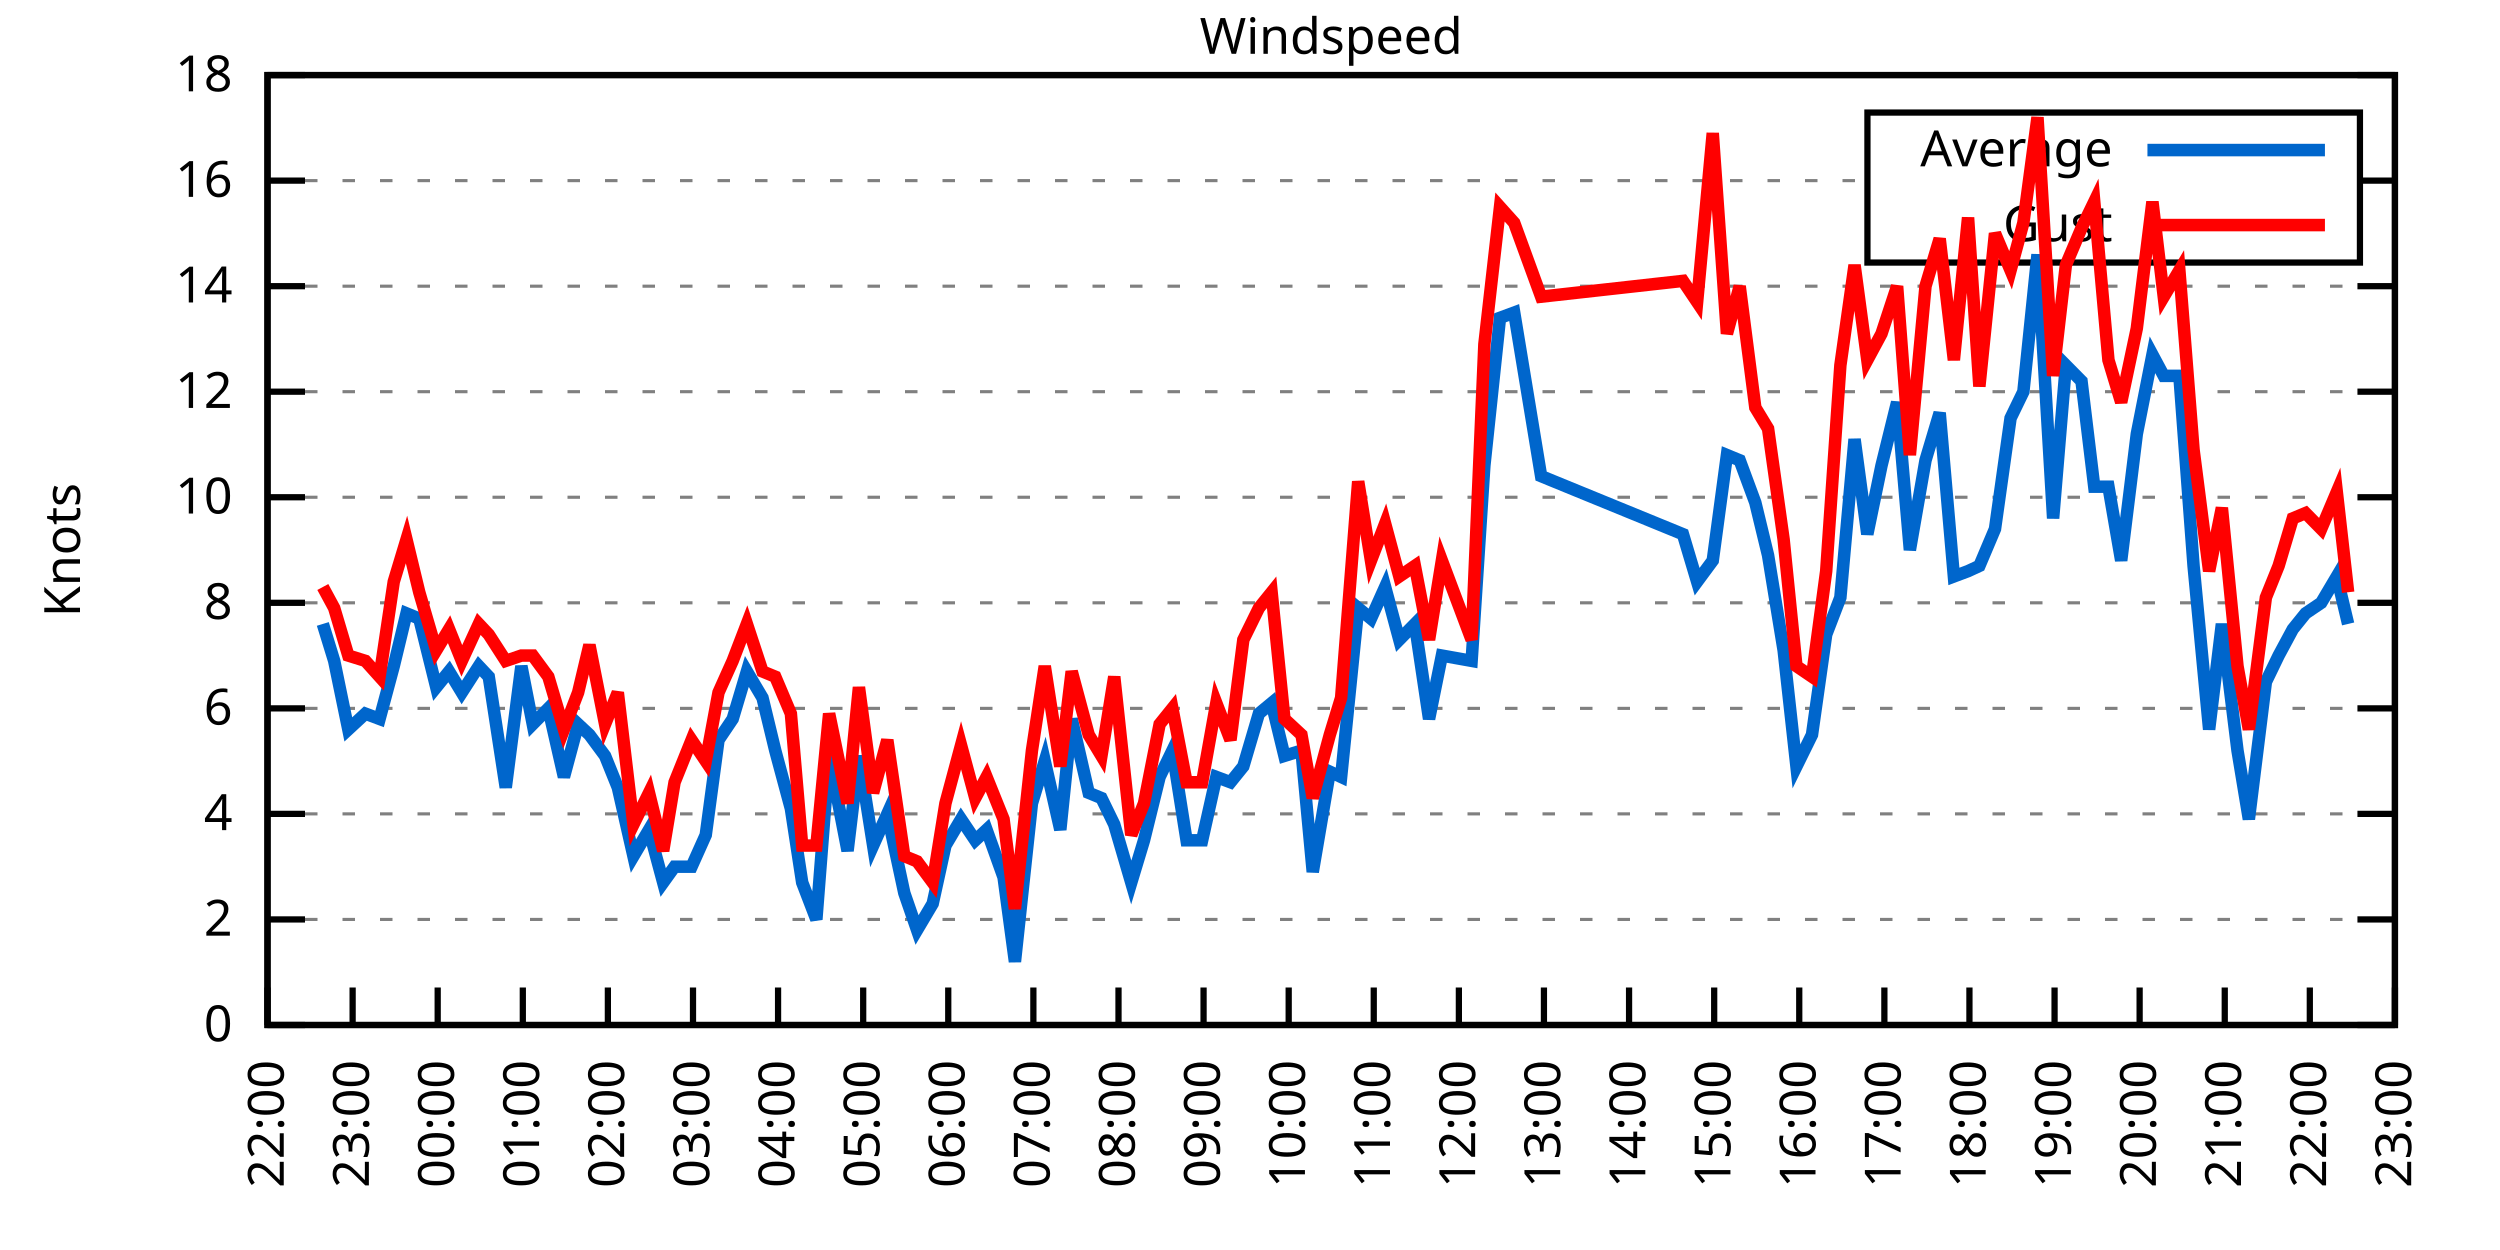
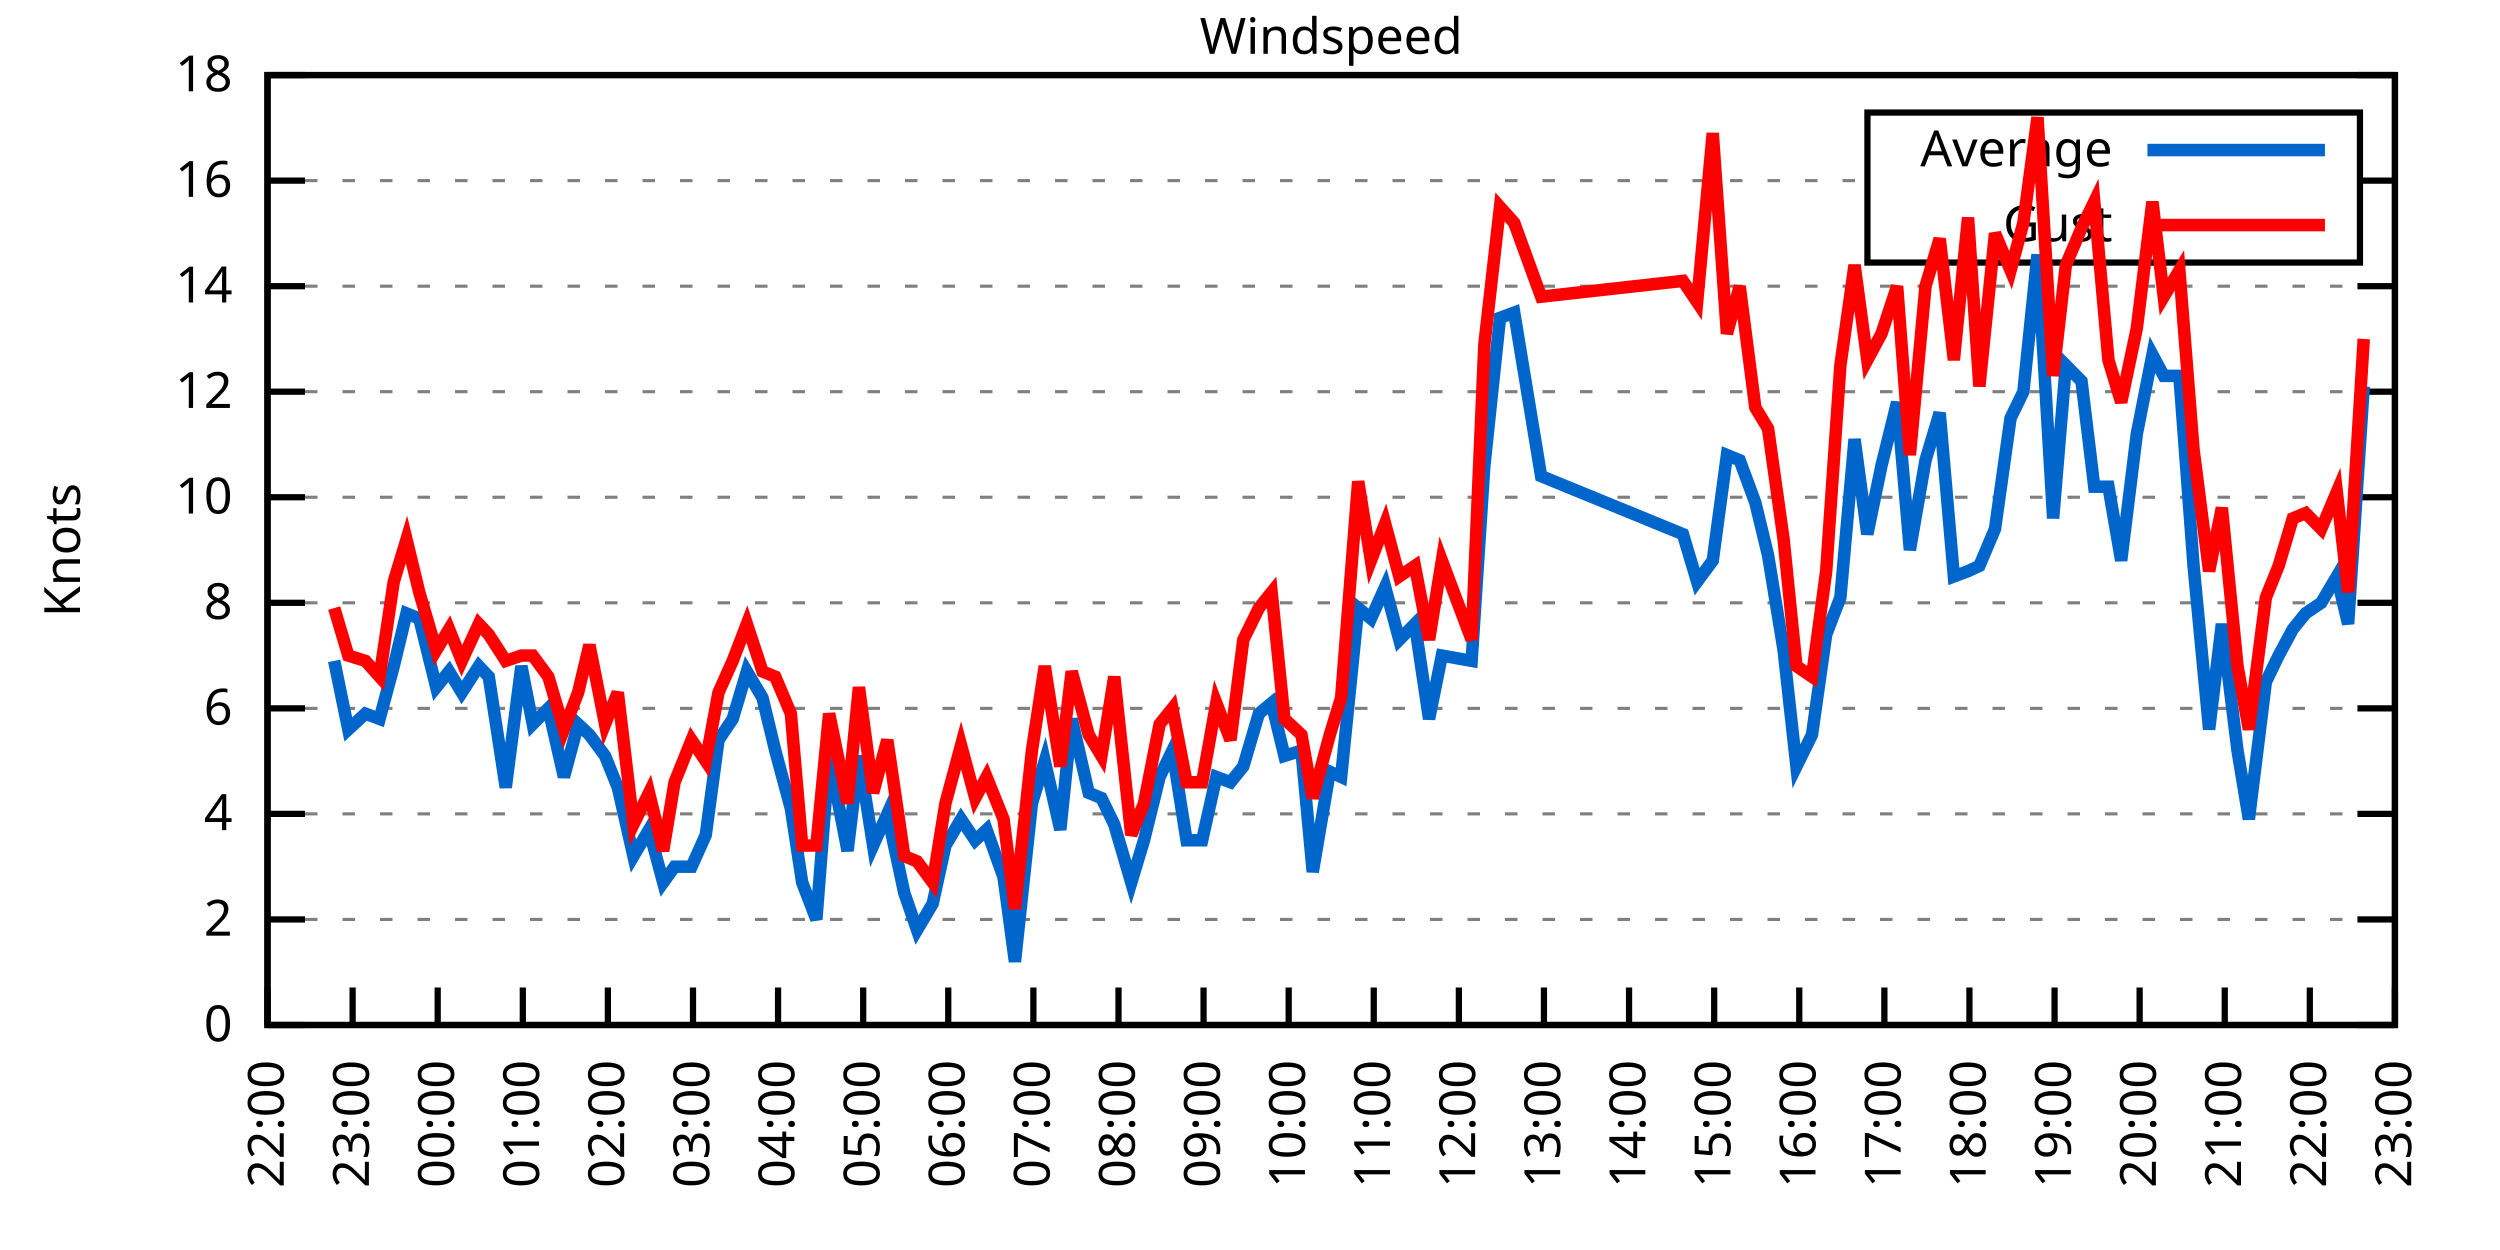
<svg xmlns="http://www.w3.org/2000/svg" xmlns:xlink="http://www.w3.org/1999/xlink" width="400" height="200" viewBox="0 0 400 200">
  <g id="gnuplot_canvas">
    <rect x="0" y="0" width="400" height="200" fill="none" />
    <defs>
      <circle id="gpDot" r="0.5" stroke-width="0.5" stroke="currentColor" />
      <path id="gpPt0" stroke-width="0.333" stroke="currentColor" d="M-1,0 h2 M0,-1 v2" />
      <path id="gpPt1" stroke-width="0.333" stroke="currentColor" d="M-1,-1 L1,1 M1,-1 L-1,1" />
      <path id="gpPt2" stroke-width="0.333" stroke="currentColor" d="M-1,0 L1,0 M0,-1 L0,1 M-1,-1 L1,1 M-1,1 L1,-1" />
      <rect id="gpPt3" stroke-width="0.333" stroke="currentColor" x="-1" y="-1" width="2" height="2" />
      <rect id="gpPt4" stroke-width="0.333" stroke="currentColor" fill="currentColor" x="-1" y="-1" width="2" height="2" />
      <circle id="gpPt5" stroke-width="0.333" stroke="currentColor" cx="0" cy="0" r="1" />
      <use xlink:href="#gpPt5" id="gpPt6" fill="currentColor" stroke="none" />
      <path id="gpPt7" stroke-width="0.333" stroke="currentColor" d="M0,-1.33 L-1.33,0.67 L1.33,0.67 z" />
      <use xlink:href="#gpPt7" id="gpPt8" fill="currentColor" stroke="none" />
      <use xlink:href="#gpPt7" id="gpPt9" stroke="currentColor" transform="rotate(180)" />
      <use xlink:href="#gpPt9" id="gpPt10" fill="currentColor" stroke="none" />
      <use xlink:href="#gpPt3" id="gpPt11" stroke="currentColor" transform="rotate(45)" />
      <use xlink:href="#gpPt11" id="gpPt12" fill="currentColor" stroke="none" />
      <path id="gpPt13" stroke-width="0.333" stroke="currentColor" d="M0,1.330 L1.265,0.411 L0.782,-1.067 L-0.782,-1.076 L-1.265,0.411 z" />
      <use xlink:href="#gpPt13" id="gpPt14" fill="currentColor" stroke="none" />
      <filter id="textbox" filterUnits="objectBoundingBox" x="0" y="0" height="1" width="1">
        <feFlood flood-color="white" flood-opacity="1" result="bgnd" />
        <feComposite in="SourceGraphic" in2="bgnd" operator="atop" />
      </filter>
      <filter id="greybox" filterUnits="objectBoundingBox" x="0" y="0" height="1" width="1">
        <feFlood flood-color="lightgrey" flood-opacity="1" result="grey" />
        <feComposite in="SourceGraphic" in2="grey" operator="atop" />
      </filter>
    </defs>
    <g fill="none" color="white" stroke="currentColor" stroke-width="1.00" stroke-linecap="butt" stroke-linejoin="miter">
</g>
    <g fill="none" color="black" stroke="currentColor" stroke-width="1.00" stroke-linecap="butt" stroke-linejoin="miter">
      <g stroke="none" shape-rendering="crispEdges">
        <polygon fill="rgb(255, 255, 255)" points="42.80,164.00 383.18,164.00 383.18,12.02 42.80,12.02 " />
      </g>
    </g>
    <g fill="none" color="black" stroke="currentColor" stroke-width="1.00" stroke-linecap="butt" stroke-linejoin="miter">
</g>
    <g fill="none" color="black" stroke="black" stroke-width="0.50" stroke-linecap="butt" stroke-linejoin="miter">
</g>
    <g fill="none" color="gray" stroke="currentColor" stroke-width="0.50" stroke-linecap="butt" stroke-linejoin="miter">
      <path stroke="gray" stroke-dasharray="2,4" class="gridline" d="M42.80,164.00 L383.19,164.00  " />
    </g>
    <g fill="none" color="gray" stroke="gray" stroke-width="1.00" stroke-linecap="butt" stroke-linejoin="miter">
</g>
    <g fill="none" color="black" stroke="currentColor" stroke-width="1.00" stroke-linecap="butt" stroke-linejoin="miter">
      <path stroke="black" d="M42.80,164.00 L48.80,164.00 M383.19,164.00 L377.19,164.00  " />
      <g transform="translate(37.20,166.60)" stroke="none" fill="black" font-family="Sans" font-size="8.00" text-anchor="end">
        <text>
          <tspan font-family="Sans"> 0</tspan>
        </text>
      </g>
    </g>
    <g fill="none" color="black" stroke="currentColor" stroke-width="1.00" stroke-linecap="butt" stroke-linejoin="miter">
</g>
    <g fill="none" color="black" stroke="black" stroke-width="0.50" stroke-linecap="butt" stroke-linejoin="miter">
</g>
    <g fill="none" color="gray" stroke="currentColor" stroke-width="0.50" stroke-linecap="butt" stroke-linejoin="miter">
      <path stroke="gray" stroke-dasharray="2,4" class="gridline" d="M42.80,147.11 L383.19,147.11  " />
    </g>
    <g fill="none" color="gray" stroke="gray" stroke-width="1.00" stroke-linecap="butt" stroke-linejoin="miter">
</g>
    <g fill="none" color="black" stroke="currentColor" stroke-width="1.00" stroke-linecap="butt" stroke-linejoin="miter">
      <path stroke="black" d="M42.80,147.11 L48.80,147.11 M383.19,147.11 L377.19,147.11  " />
      <g transform="translate(37.20,149.71)" stroke="none" fill="black" font-family="Sans" font-size="8.00" text-anchor="end">
        <text>
          <tspan font-family="Sans"> 2</tspan>
        </text>
      </g>
    </g>
    <g fill="none" color="black" stroke="currentColor" stroke-width="1.00" stroke-linecap="butt" stroke-linejoin="miter">
</g>
    <g fill="none" color="black" stroke="black" stroke-width="0.50" stroke-linecap="butt" stroke-linejoin="miter">
</g>
    <g fill="none" color="gray" stroke="currentColor" stroke-width="0.50" stroke-linecap="butt" stroke-linejoin="miter">
      <path stroke="gray" stroke-dasharray="2,4" class="gridline" d="M42.80,130.22 L383.19,130.22  " />
    </g>
    <g fill="none" color="gray" stroke="gray" stroke-width="1.00" stroke-linecap="butt" stroke-linejoin="miter">
</g>
    <g fill="none" color="black" stroke="currentColor" stroke-width="1.00" stroke-linecap="butt" stroke-linejoin="miter">
      <path stroke="black" d="M42.80,130.22 L48.80,130.22 M383.19,130.22 L377.19,130.22  " />
      <g transform="translate(37.20,132.82)" stroke="none" fill="black" font-family="Sans" font-size="8.00" text-anchor="end">
        <text>
          <tspan font-family="Sans"> 4</tspan>
        </text>
      </g>
    </g>
    <g fill="none" color="black" stroke="currentColor" stroke-width="1.00" stroke-linecap="butt" stroke-linejoin="miter">
</g>
    <g fill="none" color="black" stroke="black" stroke-width="0.50" stroke-linecap="butt" stroke-linejoin="miter">
</g>
    <g fill="none" color="gray" stroke="currentColor" stroke-width="0.50" stroke-linecap="butt" stroke-linejoin="miter">
      <path stroke="gray" stroke-dasharray="2,4" class="gridline" d="M42.80,113.34 L383.19,113.34  " />
    </g>
    <g fill="none" color="gray" stroke="gray" stroke-width="1.00" stroke-linecap="butt" stroke-linejoin="miter">
</g>
    <g fill="none" color="black" stroke="currentColor" stroke-width="1.00" stroke-linecap="butt" stroke-linejoin="miter">
      <path stroke="black" d="M42.80,113.34 L48.80,113.34 M383.19,113.34 L377.19,113.34  " />
      <g transform="translate(37.20,115.94)" stroke="none" fill="black" font-family="Sans" font-size="8.00" text-anchor="end">
        <text>
          <tspan font-family="Sans"> 6</tspan>
        </text>
      </g>
    </g>
    <g fill="none" color="black" stroke="currentColor" stroke-width="1.00" stroke-linecap="butt" stroke-linejoin="miter">
</g>
    <g fill="none" color="black" stroke="black" stroke-width="0.50" stroke-linecap="butt" stroke-linejoin="miter">
</g>
    <g fill="none" color="gray" stroke="currentColor" stroke-width="0.50" stroke-linecap="butt" stroke-linejoin="miter">
      <path stroke="gray" stroke-dasharray="2,4" class="gridline" d="M42.80,96.45 L383.19,96.45  " />
    </g>
    <g fill="none" color="gray" stroke="gray" stroke-width="1.00" stroke-linecap="butt" stroke-linejoin="miter">
</g>
    <g fill="none" color="black" stroke="currentColor" stroke-width="1.00" stroke-linecap="butt" stroke-linejoin="miter">
      <path stroke="black" d="M42.80,96.45 L48.80,96.45 M383.19,96.45 L377.19,96.45  " />
      <g transform="translate(37.20,99.05)" stroke="none" fill="black" font-family="Sans" font-size="8.00" text-anchor="end">
        <text>
          <tspan font-family="Sans"> 8</tspan>
        </text>
      </g>
    </g>
    <g fill="none" color="black" stroke="currentColor" stroke-width="1.00" stroke-linecap="butt" stroke-linejoin="miter">
</g>
    <g fill="none" color="black" stroke="black" stroke-width="0.50" stroke-linecap="butt" stroke-linejoin="miter">
</g>
    <g fill="none" color="gray" stroke="currentColor" stroke-width="0.50" stroke-linecap="butt" stroke-linejoin="miter">
      <path stroke="gray" stroke-dasharray="2,4" class="gridline" d="M42.80,79.56 L383.19,79.56  " />
    </g>
    <g fill="none" color="gray" stroke="gray" stroke-width="1.00" stroke-linecap="butt" stroke-linejoin="miter">
</g>
    <g fill="none" color="black" stroke="currentColor" stroke-width="1.00" stroke-linecap="butt" stroke-linejoin="miter">
      <path stroke="black" d="M42.80,79.56 L48.80,79.56 M383.19,79.56 L377.19,79.56  " />
      <g transform="translate(37.20,82.16)" stroke="none" fill="black" font-family="Sans" font-size="8.00" text-anchor="end">
        <text>
          <tspan font-family="Sans"> 10</tspan>
        </text>
      </g>
    </g>
    <g fill="none" color="black" stroke="currentColor" stroke-width="1.00" stroke-linecap="butt" stroke-linejoin="miter">
</g>
    <g fill="none" color="black" stroke="black" stroke-width="0.50" stroke-linecap="butt" stroke-linejoin="miter">
</g>
    <g fill="none" color="gray" stroke="currentColor" stroke-width="0.50" stroke-linecap="butt" stroke-linejoin="miter">
      <path stroke="gray" stroke-dasharray="2,4" class="gridline" d="M42.80,62.67 L383.19,62.67  " />
    </g>
    <g fill="none" color="gray" stroke="gray" stroke-width="1.00" stroke-linecap="butt" stroke-linejoin="miter">
</g>
    <g fill="none" color="black" stroke="currentColor" stroke-width="1.00" stroke-linecap="butt" stroke-linejoin="miter">
      <path stroke="black" d="M42.80,62.67 L48.80,62.67 M383.19,62.67 L377.19,62.67  " />
      <g transform="translate(37.20,65.27)" stroke="none" fill="black" font-family="Sans" font-size="8.00" text-anchor="end">
        <text>
          <tspan font-family="Sans"> 12</tspan>
        </text>
      </g>
    </g>
    <g fill="none" color="black" stroke="currentColor" stroke-width="1.00" stroke-linecap="butt" stroke-linejoin="miter">
</g>
    <g fill="none" color="black" stroke="black" stroke-width="0.50" stroke-linecap="butt" stroke-linejoin="miter">
</g>
    <g fill="none" color="gray" stroke="currentColor" stroke-width="0.50" stroke-linecap="butt" stroke-linejoin="miter">
      <path stroke="gray" stroke-dasharray="2,4" class="gridline" d="M42.80,45.79 L383.19,45.79  " />
    </g>
    <g fill="none" color="gray" stroke="gray" stroke-width="1.00" stroke-linecap="butt" stroke-linejoin="miter">
</g>
    <g fill="none" color="black" stroke="currentColor" stroke-width="1.00" stroke-linecap="butt" stroke-linejoin="miter">
      <path stroke="black" d="M42.80,45.79 L48.80,45.79 M383.19,45.79 L377.19,45.79  " />
      <g transform="translate(37.20,48.39)" stroke="none" fill="black" font-family="Sans" font-size="8.00" text-anchor="end">
        <text>
          <tspan font-family="Sans"> 14</tspan>
        </text>
      </g>
    </g>
    <g fill="none" color="black" stroke="currentColor" stroke-width="1.00" stroke-linecap="butt" stroke-linejoin="miter">
</g>
    <g fill="none" color="black" stroke="black" stroke-width="0.50" stroke-linecap="butt" stroke-linejoin="miter">
</g>
    <g fill="none" color="gray" stroke="currentColor" stroke-width="0.50" stroke-linecap="butt" stroke-linejoin="miter">
      <path stroke="gray" stroke-dasharray="2,4" class="gridline" d="M42.80,28.90 L298.79,28.90 M377.59,28.90 L383.19,28.90  " />
    </g>
    <g fill="none" color="gray" stroke="gray" stroke-width="1.00" stroke-linecap="butt" stroke-linejoin="miter">
</g>
    <g fill="none" color="black" stroke="currentColor" stroke-width="1.00" stroke-linecap="butt" stroke-linejoin="miter">
      <path stroke="black" d="M42.80,28.90 L48.80,28.90 M383.19,28.90 L377.19,28.90  " />
      <g transform="translate(37.20,31.50)" stroke="none" fill="black" font-family="Sans" font-size="8.00" text-anchor="end">
        <text>
          <tspan font-family="Sans"> 16</tspan>
        </text>
      </g>
    </g>
    <g fill="none" color="black" stroke="currentColor" stroke-width="1.00" stroke-linecap="butt" stroke-linejoin="miter">
</g>
    <g fill="none" color="black" stroke="black" stroke-width="0.50" stroke-linecap="butt" stroke-linejoin="miter">
</g>
    <g fill="none" color="gray" stroke="currentColor" stroke-width="0.50" stroke-linecap="butt" stroke-linejoin="miter">
      <path stroke="gray" stroke-dasharray="2,4" class="gridline" d="M42.80,12.01 L383.19,12.01  " />
    </g>
    <g fill="none" color="gray" stroke="gray" stroke-width="1.00" stroke-linecap="butt" stroke-linejoin="miter">
</g>
    <g fill="none" color="black" stroke="currentColor" stroke-width="1.00" stroke-linecap="butt" stroke-linejoin="miter">
      <path stroke="black" d="M42.80,12.01 L48.80,12.01 M383.19,12.01 L377.19,12.01  " />
      <g transform="translate(37.20,14.61)" stroke="none" fill="black" font-family="Sans" font-size="8.00" text-anchor="end">
        <text>
          <tspan font-family="Sans"> 18</tspan>
        </text>
      </g>
    </g>
    <g fill="none" color="black" stroke="currentColor" stroke-width="1.00" stroke-linecap="butt" stroke-linejoin="miter">
      <path stroke="black" d="M42.80,164.00 L42.80,158.00  " />
      <g transform="translate(45.40,169.60) rotate(270.00)" stroke="none" fill="black" font-family="Sans" font-size="8.00" text-anchor="end">
        <text>
          <tspan font-family="Sans">22:00</tspan>
        </text>
      </g>
    </g>
    <g fill="none" color="black" stroke="currentColor" stroke-width="1.00" stroke-linecap="butt" stroke-linejoin="miter">
      <path stroke="black" d="M56.42,164.00 L56.42,158.00  " />
      <g transform="translate(59.02,169.60) rotate(270.00)" stroke="none" fill="black" font-family="Sans" font-size="8.00" text-anchor="end">
        <text>
          <tspan font-family="Sans">23:00</tspan>
        </text>
      </g>
    </g>
    <g fill="none" color="black" stroke="currentColor" stroke-width="1.00" stroke-linecap="butt" stroke-linejoin="miter">
      <path stroke="black" d="M70.03,164.00 L70.03,158.00  " />
      <g transform="translate(72.63,169.60) rotate(270.00)" stroke="none" fill="black" font-family="Sans" font-size="8.00" text-anchor="end">
        <text>
          <tspan font-family="Sans">00:00</tspan>
        </text>
      </g>
    </g>
    <g fill="none" color="black" stroke="currentColor" stroke-width="1.00" stroke-linecap="butt" stroke-linejoin="miter">
      <path stroke="black" d="M83.65,164.00 L83.65,158.00  " />
      <g transform="translate(86.25,169.60) rotate(270.00)" stroke="none" fill="black" font-family="Sans" font-size="8.00" text-anchor="end">
        <text>
          <tspan font-family="Sans">01:00</tspan>
        </text>
      </g>
    </g>
    <g fill="none" color="black" stroke="currentColor" stroke-width="1.00" stroke-linecap="butt" stroke-linejoin="miter">
      <path stroke="black" d="M97.26,164.00 L97.26,158.00  " />
      <g transform="translate(99.86,169.60) rotate(270.00)" stroke="none" fill="black" font-family="Sans" font-size="8.00" text-anchor="end">
        <text>
          <tspan font-family="Sans">02:00</tspan>
        </text>
      </g>
    </g>
    <g fill="none" color="black" stroke="currentColor" stroke-width="1.00" stroke-linecap="butt" stroke-linejoin="miter">
      <path stroke="black" d="M110.88,164.00 L110.88,158.00  " />
      <g transform="translate(113.48,169.60) rotate(270.00)" stroke="none" fill="black" font-family="Sans" font-size="8.00" text-anchor="end">
        <text>
          <tspan font-family="Sans">03:00</tspan>
        </text>
      </g>
    </g>
    <g fill="none" color="black" stroke="currentColor" stroke-width="1.00" stroke-linecap="butt" stroke-linejoin="miter">
      <path stroke="black" d="M124.49,164.00 L124.49,158.00  " />
      <g transform="translate(127.09,169.60) rotate(270.00)" stroke="none" fill="black" font-family="Sans" font-size="8.00" text-anchor="end">
        <text>
          <tspan font-family="Sans">04:00</tspan>
        </text>
      </g>
    </g>
    <g fill="none" color="black" stroke="currentColor" stroke-width="1.00" stroke-linecap="butt" stroke-linejoin="miter">
      <path stroke="black" d="M138.11,164.00 L138.11,158.00  " />
      <g transform="translate(140.71,169.60) rotate(270.00)" stroke="none" fill="black" font-family="Sans" font-size="8.00" text-anchor="end">
        <text>
          <tspan font-family="Sans">05:00</tspan>
        </text>
      </g>
    </g>
    <g fill="none" color="black" stroke="currentColor" stroke-width="1.00" stroke-linecap="butt" stroke-linejoin="miter">
      <path stroke="black" d="M151.72,164.00 L151.72,158.00  " />
      <g transform="translate(154.32,169.60) rotate(270.00)" stroke="none" fill="black" font-family="Sans" font-size="8.00" text-anchor="end">
        <text>
          <tspan font-family="Sans">06:00</tspan>
        </text>
      </g>
    </g>
    <g fill="none" color="black" stroke="currentColor" stroke-width="1.00" stroke-linecap="butt" stroke-linejoin="miter">
      <path stroke="black" d="M165.34,164.00 L165.34,158.00  " />
      <g transform="translate(167.94,169.60) rotate(270.00)" stroke="none" fill="black" font-family="Sans" font-size="8.00" text-anchor="end">
        <text>
          <tspan font-family="Sans">07:00</tspan>
        </text>
      </g>
    </g>
    <g fill="none" color="black" stroke="currentColor" stroke-width="1.00" stroke-linecap="butt" stroke-linejoin="miter">
      <path stroke="black" d="M178.96,164.00 L178.96,158.00  " />
      <g transform="translate(181.56,169.60) rotate(270.00)" stroke="none" fill="black" font-family="Sans" font-size="8.00" text-anchor="end">
        <text>
          <tspan font-family="Sans">08:00</tspan>
        </text>
      </g>
    </g>
    <g fill="none" color="black" stroke="currentColor" stroke-width="1.00" stroke-linecap="butt" stroke-linejoin="miter">
      <path stroke="black" d="M192.57,164.00 L192.57,158.00  " />
      <g transform="translate(195.17,169.60) rotate(270.00)" stroke="none" fill="black" font-family="Sans" font-size="8.00" text-anchor="end">
        <text>
          <tspan font-family="Sans">09:00</tspan>
        </text>
      </g>
    </g>
    <g fill="none" color="black" stroke="currentColor" stroke-width="1.00" stroke-linecap="butt" stroke-linejoin="miter">
      <path stroke="black" d="M206.19,164.00 L206.19,158.00  " />
      <g transform="translate(208.79,169.60) rotate(270.00)" stroke="none" fill="black" font-family="Sans" font-size="8.00" text-anchor="end">
        <text>
          <tspan font-family="Sans">10:00</tspan>
        </text>
      </g>
    </g>
    <g fill="none" color="black" stroke="currentColor" stroke-width="1.00" stroke-linecap="butt" stroke-linejoin="miter">
      <path stroke="black" d="M219.80,164.00 L219.80,158.00  " />
      <g transform="translate(222.40,169.60) rotate(270.00)" stroke="none" fill="black" font-family="Sans" font-size="8.00" text-anchor="end">
        <text>
          <tspan font-family="Sans">11:00</tspan>
        </text>
      </g>
    </g>
    <g fill="none" color="black" stroke="currentColor" stroke-width="1.00" stroke-linecap="butt" stroke-linejoin="miter">
      <path stroke="black" d="M233.42,164.00 L233.42,158.00  " />
      <g transform="translate(236.02,169.60) rotate(270.00)" stroke="none" fill="black" font-family="Sans" font-size="8.00" text-anchor="end">
        <text>
          <tspan font-family="Sans">12:00</tspan>
        </text>
      </g>
    </g>
    <g fill="none" color="black" stroke="currentColor" stroke-width="1.00" stroke-linecap="butt" stroke-linejoin="miter">
      <path stroke="black" d="M247.03,164.00 L247.03,158.00  " />
      <g transform="translate(249.63,169.60) rotate(270.00)" stroke="none" fill="black" font-family="Sans" font-size="8.00" text-anchor="end">
        <text>
          <tspan font-family="Sans">13:00</tspan>
        </text>
      </g>
    </g>
    <g fill="none" color="black" stroke="currentColor" stroke-width="1.00" stroke-linecap="butt" stroke-linejoin="miter">
      <path stroke="black" d="M260.65,164.00 L260.65,158.00  " />
      <g transform="translate(263.25,169.60) rotate(270.00)" stroke="none" fill="black" font-family="Sans" font-size="8.00" text-anchor="end">
        <text>
          <tspan font-family="Sans">14:00</tspan>
        </text>
      </g>
    </g>
    <g fill="none" color="black" stroke="currentColor" stroke-width="1.00" stroke-linecap="butt" stroke-linejoin="miter">
      <path stroke="black" d="M274.27,164.00 L274.27,158.00  " />
      <g transform="translate(276.87,169.60) rotate(270.00)" stroke="none" fill="black" font-family="Sans" font-size="8.00" text-anchor="end">
        <text>
          <tspan font-family="Sans">15:00</tspan>
        </text>
      </g>
    </g>
    <g fill="none" color="black" stroke="currentColor" stroke-width="1.00" stroke-linecap="butt" stroke-linejoin="miter">
      <path stroke="black" d="M287.88,164.00 L287.88,158.00  " />
      <g transform="translate(290.48,169.60) rotate(270.00)" stroke="none" fill="black" font-family="Sans" font-size="8.00" text-anchor="end">
        <text>
          <tspan font-family="Sans">16:00</tspan>
        </text>
      </g>
    </g>
    <g fill="none" color="black" stroke="currentColor" stroke-width="1.00" stroke-linecap="butt" stroke-linejoin="miter">
      <path stroke="black" d="M301.50,164.00 L301.50,158.00  " />
      <g transform="translate(304.10,169.60) rotate(270.00)" stroke="none" fill="black" font-family="Sans" font-size="8.00" text-anchor="end">
        <text>
          <tspan font-family="Sans">17:00</tspan>
        </text>
      </g>
    </g>
    <g fill="none" color="black" stroke="currentColor" stroke-width="1.00" stroke-linecap="butt" stroke-linejoin="miter">
      <path stroke="black" d="M315.11,164.00 L315.11,158.00  " />
      <g transform="translate(317.71,169.60) rotate(270.00)" stroke="none" fill="black" font-family="Sans" font-size="8.00" text-anchor="end">
        <text>
          <tspan font-family="Sans">18:00</tspan>
        </text>
      </g>
    </g>
    <g fill="none" color="black" stroke="currentColor" stroke-width="1.00" stroke-linecap="butt" stroke-linejoin="miter">
      <path stroke="black" d="M328.73,164.00 L328.73,158.00  " />
      <g transform="translate(331.33,169.60) rotate(270.00)" stroke="none" fill="black" font-family="Sans" font-size="8.00" text-anchor="end">
        <text>
          <tspan font-family="Sans">19:00</tspan>
        </text>
      </g>
    </g>
    <g fill="none" color="black" stroke="currentColor" stroke-width="1.00" stroke-linecap="butt" stroke-linejoin="miter">
      <path stroke="black" d="M342.34,164.00 L342.34,158.00  " />
      <g transform="translate(344.94,169.60) rotate(270.00)" stroke="none" fill="black" font-family="Sans" font-size="8.00" text-anchor="end">
        <text>
          <tspan font-family="Sans">20:00</tspan>
        </text>
      </g>
    </g>
    <g fill="none" color="black" stroke="currentColor" stroke-width="1.00" stroke-linecap="butt" stroke-linejoin="miter">
      <path stroke="black" d="M355.96,164.00 L355.96,158.00  " />
      <g transform="translate(358.56,169.60) rotate(270.00)" stroke="none" fill="black" font-family="Sans" font-size="8.00" text-anchor="end">
        <text>
          <tspan font-family="Sans">21:00</tspan>
        </text>
      </g>
    </g>
    <g fill="none" color="black" stroke="currentColor" stroke-width="1.00" stroke-linecap="butt" stroke-linejoin="miter">
      <path stroke="black" d="M369.57,164.00 L369.57,158.00  " />
      <g transform="translate(372.17,169.60) rotate(270.00)" stroke="none" fill="black" font-family="Sans" font-size="8.00" text-anchor="end">
        <text>
          <tspan font-family="Sans">22:00</tspan>
        </text>
      </g>
    </g>
    <g fill="none" color="black" stroke="currentColor" stroke-width="1.00" stroke-linecap="butt" stroke-linejoin="miter">
      <path stroke="black" d="M383.19,164.00 L383.19,158.00  " />
      <g transform="translate(385.79,169.60) rotate(270.00)" stroke="none" fill="black" font-family="Sans" font-size="8.00" text-anchor="end">
        <text>
          <tspan font-family="Sans">23:00</tspan>
        </text>
      </g>
    </g>
    <g fill="none" color="black" stroke="currentColor" stroke-width="1.00" stroke-linecap="butt" stroke-linejoin="miter">
</g>
    <g fill="none" color="black" stroke="currentColor" stroke-width="1.00" stroke-linecap="butt" stroke-linejoin="miter">
      <path stroke="black" d="M42.80,12.01 L42.80,164.00 L383.19,164.00 L383.19,12.01 L42.80,12.01 Z  " />
    </g>
    <g fill="none" color="black" stroke="currentColor" stroke-width="1.00" stroke-linecap="butt" stroke-linejoin="miter">
</g>
    <g fill="none" color="black" stroke="currentColor" stroke-width="1.00" stroke-linecap="butt" stroke-linejoin="miter">
      <path stroke="black" d="M298.79,42.01 L298.79,18.01 L377.59,18.01 L377.59,42.01 L298.79,42.01 Z  " />
    </g>
    <g id="Windspeed_plot_1">
      <g fill="none" color="white" stroke="black" stroke-width="2.00" stroke-linecap="butt" stroke-linejoin="miter">
</g>
      <g fill="none" color="black" stroke="currentColor" stroke-width="2.00" stroke-linecap="butt" stroke-linejoin="miter">
        <g transform="translate(337.99,26.61)" stroke="none" fill="black" font-family="Sans" font-size="8.00" text-anchor="end">
          <text>
            <tspan font-family="Sans">Average</tspan>
          </text>
        </g>
      </g>
      <g fill="none" color="black" stroke="currentColor" stroke-width="2.00" stroke-linecap="butt" stroke-linejoin="miter">
-         <path stroke="rgb(  0, 102, 204)" d="M343.59,24.01 L371.99,24.01 M51.65,99.83 L53.47,105.74 L55.73,116.71 L58.46,114.18 L60.73,115.03 L63.00,106.58   L65.04,98.14 L67.08,98.98 L69.80,109.96 L71.85,107.43 L73.89,110.80 L76.61,106.58 L78.20,108.27 L80.92,126.00   L83.42,106.58 L85.24,115.87 L87.73,113.34 L90.23,124.31 L92.50,115.87 L94.31,117.56 L96.81,120.94 L98.85,126.00   L101.35,136.98 L103.84,132.76 L106.11,141.20 L107.93,138.67 L110.65,138.67 L112.92,133.60 L114.96,118.40 L117.23,115.03   L119.50,107.43 L122.00,111.65 L124.04,120.09 L126.54,129.38 L128.35,141.20 L130.62,147.11 L132.66,120.94 L135.61,136.14   L137.43,120.94 L139.70,135.29 L141.97,130.22 L144.69,142.89 L146.73,148.80 L149.23,144.58 L151.27,135.29 L153.77,131.07   L156.04,134.45 L157.85,132.76 L160.57,140.36 L162.39,153.87 L165.11,128.54 L167.16,121.78 L169.65,132.76 L171.47,115.03   L174.19,126.85 L176.23,127.69 L178.28,131.91 L181.00,141.20 L183.04,134.45 L185.54,124.31 L187.58,120.09 L189.85,134.45   L192.34,134.45 L194.61,124.31 L196.88,125.16 L198.93,122.62 L201.42,114.18 L203.46,112.49 L205.51,120.94 L208.23,120.09   L210.04,139.51 L212.77,123.47 L214.58,124.31 L217.31,97.29 L219.35,98.98 L221.62,93.92 L223.89,102.36 L226.38,99.83   L228.65,115.03 L230.70,104.89 L235.46,105.74 L237.50,74.49 L240.00,50.85 L242.27,50.01 L246.58,76.18 L269.27,85.47   L271.54,93.07 L274.04,89.69 L276.31,72.81 L278.35,73.65 L280.85,80.41 L282.89,88.85 L285.38,104.05 L287.43,122.62   L289.92,117.56 L292.19,101.52 L294.46,95.60 L296.73,70.27 L298.77,85.47 L301.04,74.49 L303.54,64.36 L305.58,88.00   L308.08,73.65 L310.35,66.05 L312.62,92.23 L314.89,91.38 L316.70,90.54 L319.20,84.63 L321.69,66.90 L323.74,62.67   L326.00,40.72 L328.50,82.94 L330.54,58.45 L333.04,60.98 L335.08,77.87 L337.35,77.87 L339.39,89.69 L341.89,69.43   L344.39,56.76 L346.20,60.14 L348.70,60.14 L350.97,90.54 L353.46,116.71 L355.50,99.83 L358.00,120.09 L359.82,131.07   L362.54,109.11 L364.58,104.89 L366.85,100.67 L368.89,98.14 L371.39,96.45 L373.89,92.23 L375.70,99.83  " />
+         <path stroke="rgb(  0, 102, 204)" d="M343.59,24.01 L371.99,24.01 M53.47,105.74 L55.73,116.71 L58.46,114.18 L60.73,115.03 L63.00,106.58 L65.04,98.14   L67.08,98.98 L69.80,109.96 L71.85,107.43 L73.89,110.80 L76.61,106.58 L78.20,108.27 L80.92,126.00 L83.42,106.58   L85.24,115.87 L87.73,113.34 L90.23,124.31 L92.50,115.87 L94.31,117.56 L96.81,120.94 L98.85,126.00 L101.35,136.98   L103.84,132.76 L106.11,141.20 L107.93,138.67 L110.65,138.67 L112.92,133.60 L114.96,118.40 L117.23,115.03 L119.50,107.43   L122.00,111.65 L124.04,120.09 L126.54,129.38 L128.35,141.20 L130.62,147.11 L132.66,120.94 L135.61,136.14 L137.43,120.94   L139.70,135.29 L141.97,130.22 L144.69,142.89 L146.73,148.80 L149.23,144.58 L151.27,135.29 L153.77,131.07 L156.04,134.45   L157.85,132.76 L160.57,140.36 L162.39,153.87 L165.11,128.54 L167.16,121.78 L169.65,132.76 L171.47,115.03 L174.19,126.85   L176.23,127.69 L178.28,131.91 L181.00,141.20 L183.04,134.45 L185.54,124.31 L187.58,120.09 L189.85,134.45 L192.34,134.45   L194.61,124.31 L196.88,125.16 L198.93,122.62 L201.42,114.18 L203.46,112.49 L205.51,120.94 L208.23,120.09 L210.04,139.51   L212.77,123.47 L214.58,124.31 L217.31,97.29 L219.35,98.98 L221.62,93.92 L223.89,102.36 L226.38,99.83 L228.65,115.03   L230.70,104.89 L235.46,105.74 L237.50,74.49 L240.00,50.85 L242.27,50.01 L246.58,76.18 L269.27,85.47 L271.54,93.07   L274.04,89.69 L276.31,72.81 L278.35,73.65 L280.85,80.41 L282.89,88.85 L285.38,104.05 L287.43,122.62 L289.92,117.56   L292.19,101.52 L294.46,95.60 L296.73,70.27 L298.77,85.47 L301.04,74.49 L303.54,64.36 L305.58,88.00 L308.08,73.65   L310.35,66.05 L312.62,92.23 L314.89,91.38 L316.70,90.54 L319.20,84.63 L321.69,66.90 L323.74,62.67 L326.00,40.72   L328.50,82.94 L330.54,58.45 L333.04,60.98 L335.08,77.87 L337.35,77.87 L339.39,89.69 L341.89,69.43 L344.39,56.76   L346.20,60.14 L348.70,60.14 L350.97,90.54 L353.46,116.71 L355.50,99.83 L358.00,120.09 L359.82,131.07 L362.54,109.11   L364.58,104.89 L366.85,100.67 L368.89,98.14 L371.39,96.45 L373.89,92.23 L375.70,99.83 L378.20,61.83  " />
      </g>
    </g>
    <g id="Windspeed_plot_2">
      <g fill="none" color="black" stroke="currentColor" stroke-width="2.00" stroke-linecap="butt" stroke-linejoin="miter">
        <g transform="translate(337.99,38.61)" stroke="none" fill="black" font-family="Sans" font-size="8.00" text-anchor="end">
          <text>
            <tspan font-family="Sans">Gust</tspan>
          </text>
        </g>
      </g>
      <g fill="none" color="black" stroke="currentColor" stroke-width="2.00" stroke-linecap="butt" stroke-linejoin="miter">
-         <path stroke="rgb(255,   0,   0)" d="M343.59,36.01 L371.99,36.01 M51.65,93.92 L53.47,97.29 L55.73,104.89 L58.46,105.74 L60.73,108.27 L63.00,93.07   L65.04,86.32 L67.08,94.76 L69.80,104.05 L71.85,100.67 L73.89,105.74 L76.61,99.83 L78.20,101.52 L80.92,105.74   L83.42,104.89 L85.24,104.89 L87.73,108.27 L90.23,116.71 L92.50,110.80 L94.31,103.20 L96.81,115.87 L98.85,110.80   L101.35,131.91 L103.84,126.85 L106.11,136.14 L107.93,125.16 L110.65,118.40 L112.92,121.78 L114.96,110.80 L117.23,105.74   L119.50,99.83 L122.00,107.43 L124.04,108.27 L126.54,114.18 L128.35,135.29 L130.62,135.29 L132.66,114.18 L135.61,128.54   L137.43,109.96 L139.70,126.85 L141.97,118.40 L144.69,136.98 L146.73,137.82 L149.23,141.20 L151.27,128.54 L153.77,119.25   L156.04,127.69 L157.85,124.31 L160.57,131.07 L162.39,145.42 L165.11,120.09 L167.16,106.58 L169.65,122.62 L171.47,107.43   L174.19,117.56 L176.23,120.94 L178.28,108.27 L181.00,133.60 L183.04,128.54 L185.54,115.87 L187.58,113.34 L189.85,125.16   L192.34,125.16 L194.61,112.49 L196.88,118.40 L198.93,102.36 L201.42,97.29 L203.46,94.76 L205.51,115.03 L208.23,117.56   L210.04,127.69 L212.77,117.56 L214.58,111.65 L217.31,77.03 L219.35,89.69 L221.62,83.78 L223.89,92.23 L226.38,90.54   L228.65,102.36 L230.70,89.69 L235.46,102.36 L237.50,55.07 L240.00,33.12 L242.27,35.65 L246.58,47.47 L269.27,44.94   L271.54,48.32 L274.04,21.30 L276.31,53.39 L278.35,45.79 L280.85,65.21 L282.89,68.58 L285.38,86.32 L287.43,106.58   L289.92,108.27 L292.19,91.38 L294.46,58.45 L296.73,42.41 L298.77,57.61 L301.04,53.39 L303.54,45.79 L305.58,72.81   L308.08,45.79 L310.35,38.19 L312.62,57.61 L314.89,34.81 L316.70,61.83 L319.20,37.34 L321.69,43.25 L323.74,35.65   L326.00,18.77 L328.50,60.14 L330.54,42.41 L333.04,36.50 L335.08,32.28 L337.35,57.61 L339.39,64.36 L341.89,52.54   L344.39,32.28 L346.20,47.47 L348.70,43.25 L350.97,71.96 L353.46,91.38 L355.50,81.25 L358.00,106.58 L359.82,116.71   L362.54,95.60 L364.58,90.54 L366.85,82.94 L368.89,82.09 L371.39,84.63 L373.89,78.72 L375.70,94.76  " />
+         <path stroke="rgb(255,   0,   0)" d="M343.59,36.01 L371.99,36.01 M53.47,97.29 L55.73,104.89 L58.46,105.74 L60.73,108.27 L63.00,93.07 L65.04,86.32   L67.08,94.76 L69.80,104.05 L71.85,100.67 L73.89,105.74 L76.61,99.83 L78.20,101.52 L80.92,105.74 L83.42,104.89   L85.24,104.89 L87.73,108.27 L90.23,116.71 L92.50,110.80 L94.31,103.20 L96.81,115.87 L98.85,110.80 L101.35,131.91   L103.84,126.85 L106.11,136.14 L107.93,125.16 L110.65,118.40 L112.92,121.78 L114.96,110.80 L117.23,105.74 L119.50,99.83   L122.00,107.43 L124.04,108.27 L126.54,114.18 L128.35,135.29 L130.62,135.29 L132.66,114.18 L135.61,128.54 L137.43,109.96   L139.70,126.85 L141.97,118.40 L144.69,136.98 L146.73,137.82 L149.23,141.20 L151.27,128.54 L153.77,119.25 L156.04,127.69   L157.85,124.31 L160.57,131.07 L162.39,145.42 L165.11,120.09 L167.16,106.58 L169.65,122.62 L171.47,107.43 L174.19,117.56   L176.23,120.94 L178.28,108.27 L181.00,133.60 L183.04,128.54 L185.54,115.87 L187.58,113.34 L189.85,125.16 L192.34,125.16   L194.61,112.49 L196.88,118.40 L198.93,102.36 L201.42,97.29 L203.46,94.76 L205.51,115.03 L208.23,117.56 L210.04,127.69   L212.77,117.56 L214.58,111.65 L217.31,77.03 L219.35,89.69 L221.62,83.78 L223.89,92.23 L226.38,90.54 L228.65,102.36   L230.70,89.69 L235.46,102.36 L237.50,55.07 L240.00,33.12 L242.27,35.65 L246.58,47.47 L269.27,44.94 L271.54,48.32   L274.04,21.30 L276.31,53.39 L278.35,45.79 L280.85,65.21 L282.89,68.58 L285.38,86.32 L287.43,106.58 L289.92,108.27   L292.19,91.38 L294.46,58.45 L296.73,42.41 L298.77,57.61 L301.04,53.39 L303.54,45.79 L305.58,72.81 L308.08,45.79   L310.35,38.19 L312.62,57.61 L314.89,34.81 L316.70,61.83 L319.20,37.34 L321.69,43.25 L323.74,35.65 L326.00,18.77   L328.50,60.14 L330.54,42.41 L333.04,36.50 L335.08,32.28 L337.35,57.61 L339.39,64.36 L341.89,52.54 L344.39,32.28   L346.20,47.47 L348.70,43.25 L350.97,71.96 L353.46,91.38 L355.50,81.25 L358.00,106.58 L359.82,116.71 L362.54,95.60   L364.58,90.54 L366.85,82.94 L368.89,82.09 L371.39,84.63 L373.89,78.72 L375.70,94.76 L378.20,54.23  " />
      </g>
    </g>
    <g fill="none" color="black" stroke="currentColor" stroke-width="2.00" stroke-linecap="butt" stroke-linejoin="miter">
</g>
    <g fill="none" color="black" stroke="black" stroke-width="1.00" stroke-linecap="butt" stroke-linejoin="miter">
</g>
    <g fill="none" color="black" stroke="currentColor" stroke-width="1.00" stroke-linecap="butt" stroke-linejoin="miter">
      <path stroke="black" d="M42.80,12.01 L42.80,164.00 L383.19,164.00 L383.19,12.01 L42.80,12.01 Z  " />
      <g transform="translate(12.80,88.01) rotate(270.00)" stroke="none" fill="black" font-family="Sans" font-size="8.00" text-anchor="middle">
        <text>
          <tspan font-family="Sans">Knots</tspan>
        </text>
      </g>
    </g>
    <g fill="none" color="black" stroke="currentColor" stroke-width="1.00" stroke-linecap="butt" stroke-linejoin="miter">
</g>
    <g fill="none" color="black" stroke="currentColor" stroke-width="1.00" stroke-linecap="butt" stroke-linejoin="miter">
      <g transform="translate(212.99,8.61)" stroke="none" fill="black" font-family="Sans" font-size="8.00" text-anchor="middle">
        <text>
          <tspan font-family="Sans">Windspeed</tspan>
        </text>
      </g>
    </g>
    <g fill="none" color="black" stroke="currentColor" stroke-width="1.00" stroke-linecap="butt" stroke-linejoin="miter">
</g>
  </g>
</svg>
